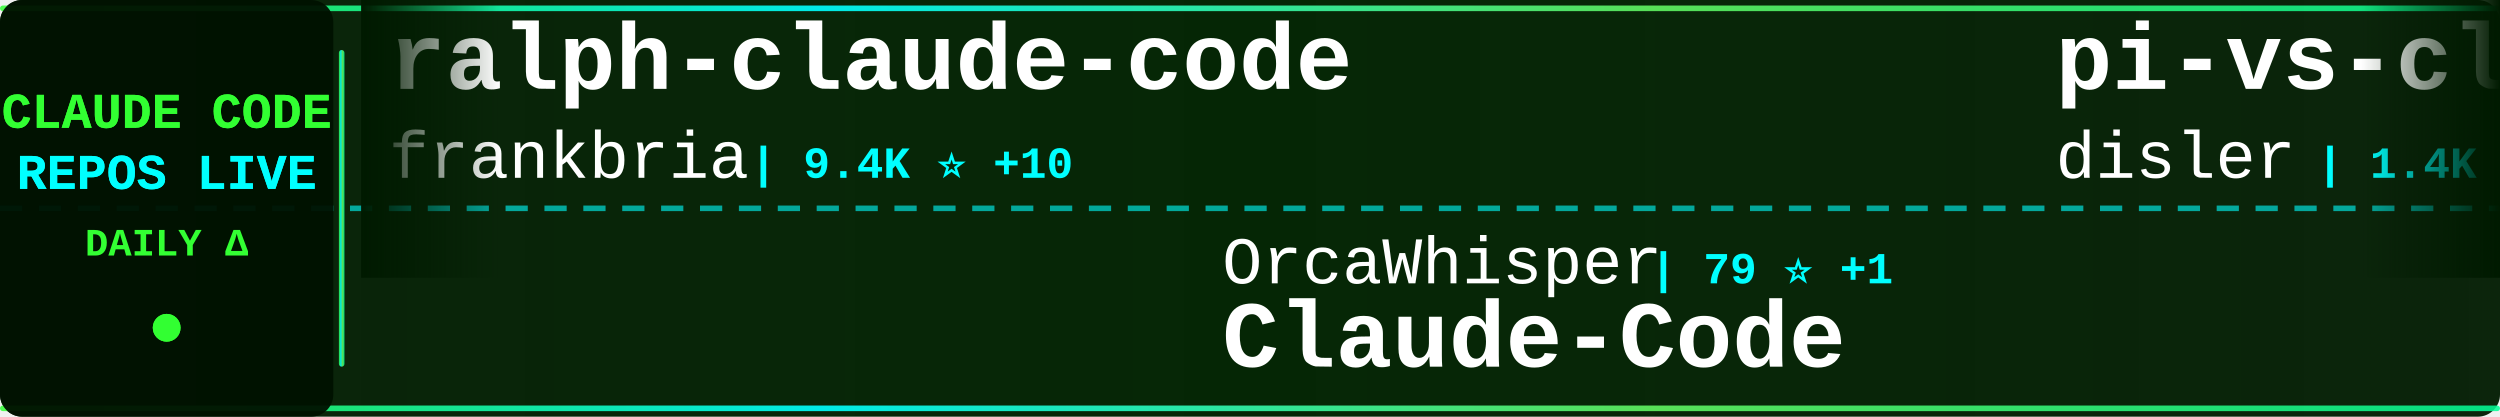
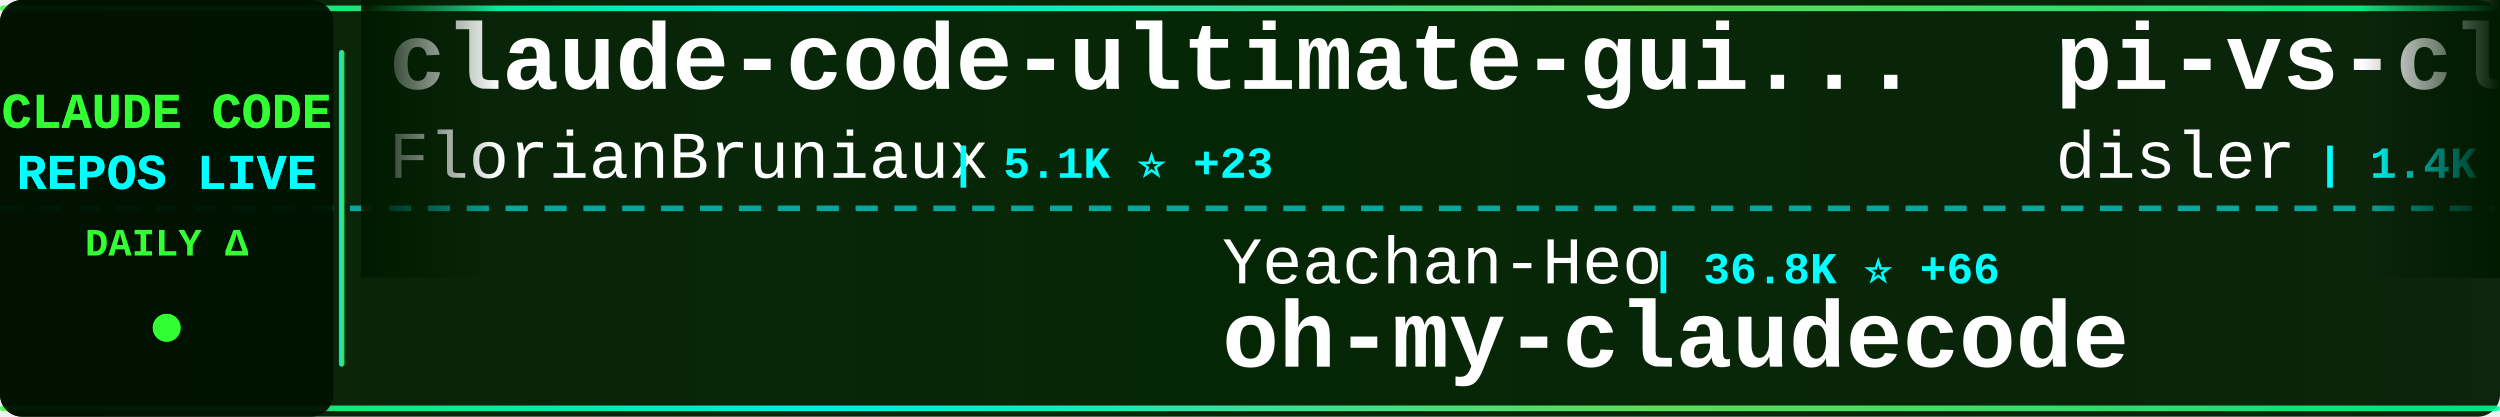
<svg xmlns="http://www.w3.org/2000/svg" width="900" height="150">
  <defs>
    <linearGradient id="tickerBg" x1="0%" y1="0%" x2="100%" y2="0%">
      <stop offset="0%" style="stop-color:#001a00;stop-opacity:0.95" />
      <stop offset="50%" style="stop-color:#002200;stop-opacity:0.98" />
      <stop offset="100%" style="stop-color:#001a00;stop-opacity:0.95" />
    </linearGradient>
    <linearGradient id="borderGrad" x1="0%" y1="0%" x2="100%" y2="0%">
      <stop offset="0%" style="stop-color:#33ff33;stop-opacity:0.85">
        <animate attributeName="stop-opacity" values="0.85;1;0.85" dur="2s" repeatCount="indefinite" />
      </stop>
      <stop offset="33%" style="stop-color:#00ffff;stop-opacity:0.9">
        <animate attributeName="stop-opacity" values="0.9;1;0.9" dur="2.2s" repeatCount="indefinite" />
      </stop>
      <stop offset="66%" style="stop-color:#66ff66;stop-opacity:0.85">
        <animate attributeName="stop-opacity" values="0.85;1;0.85" dur="1.8s" repeatCount="indefinite" />
      </stop>
      <stop offset="100%" style="stop-color:#00ff99;stop-opacity:0.85">
        <animate attributeName="stop-opacity" values="0.85;1;0.85" dur="2s" repeatCount="indefinite" />
      </stop>
    </linearGradient>
    <filter id="textGlow">
      <feGaussianBlur stdDeviation="0.1" result="coloredBlur" />
      <feMerge>
        <feMergeNode in="coloredBlur" />
        <feMergeNode in="SourceGraphic" />
      </feMerge>
    </filter>
    <filter id="metricGlow">
      <feGaussianBlur stdDeviation="0.2" result="coloredBlur" />
      <feMerge>
        <feMergeNode in="coloredBlur" />
        <feMergeNode in="SourceGraphic" />
      </feMerge>
    </filter>
    <linearGradient id="leftFade" x1="0%" y1="0%" x2="100%" y2="0%">
      <stop offset="0%" style="stop-color:#001a00;stop-opacity:1" />
      <stop offset="100%" style="stop-color:#001a00;stop-opacity:0" />
    </linearGradient>
    <linearGradient id="rightFade" x1="0%" y1="0%" x2="100%" y2="0%">
      <stop offset="0%" style="stop-color:#001a00;stop-opacity:0" />
      <stop offset="100%" style="stop-color:#001a00;stop-opacity:1" />
    </linearGradient>
  </defs>
  <rect width="900" height="150" fill="url(#tickerBg)" rx="8" />
  <rect x="0" y="2" width="900" height="2" fill="url(#borderGrad)" rx="1" />
  <rect x="0" y="146" width="900" height="2" fill="url(#borderGrad)" rx="1" />
  <line x1="0" y1="75" x2="900" y2="75" stroke="#00ffff" stroke-width="2" stroke-dasharray="8 6" opacity="0.6" />
  <rect x="0" y="0" width="120" height="150" fill="#001100" opacity="0.95" rx="8" />
  <text x="60" y="46" font-family="'Courier New', monospace" font-size="18" font-weight="bold" fill="#33ff33" text-anchor="middle" filter="url(#textGlow)">
    CLAUDE CODE
  </text>
  <text x="60" y="68" font-family="'Courier New', monospace" font-size="18" font-weight="bold" fill="#00ffff" text-anchor="middle" filter="url(#textGlow)">
    REPOS LIVE
  </text>
  <text x="60" y="92" font-family="'Courier New', monospace" font-size="14" font-weight="bold" fill="#33ff33" text-anchor="middle">
    DAILY Δ
  </text>
  <circle cx="60" cy="118" r="5" fill="#33ff33" filter="url(#metricGlow)">
    <animate attributeName="r" values="4;6;4" dur="1.5s" repeatCount="indefinite" />
    <animate attributeName="opacity" values="0.6;1;0.6" dur="1.5s" repeatCount="indefinite" />
  </circle>
  <rect x="122" y="18" width="2" height="114" fill="url(#borderGrad)" rx="1" />
  <clipPath id="tickerClip">
    <rect x="130" y="0" width="770" height="150" />
  </clipPath>
  <g clip-path="url(#tickerClip)">
    <g id="tickerItems">
      <animateTransform attributeName="transform" attributeType="XML" type="translate" from="0 0" to="-3000 0" dur="54s" repeatCount="indefinite" />
      <g transform="translate(0, 0)">
-         <text x="140" y="32" font-family="'Courier New', monospace" font-size="34" font-weight="bold" fill="#ffffff">ralph-claude-code</text>
-         <text x="140" y="64" font-family="'Courier New', monospace" font-size="24" font-weight="normal" fill="#ffffff" opacity="1.0">frankbria</text>
-         <text x="270" y="64" font-family="'Courier New', monospace" font-size="16" font-weight="bold" fill="#00ffff"> | 9.4K ⭐ +10</text>
+         <text x="140" y="32" font-family="'Courier New', monospace" font-size="34" font-weight="bold" fill="#ffffff">claude-code-ultimate-gui...</text>
+         <text x="140" y="64" font-family="'Courier New', monospace" font-size="24" font-weight="normal" fill="#ffffff" opacity="1.0">FlorianBruniaux</text>
+         <text x="342" y="64" font-family="'Courier New', monospace" font-size="16" font-weight="bold" fill="#00ffff"> | 5.1K ⭐ +23</text>
      </g>
      <g transform="translate(300, 0)">
-         <text x="140" y="102" font-family="'Courier New', monospace" font-size="24" font-weight="normal" fill="#ffffff" opacity="1.0">OrcaWhisper</text>
-         <text x="294" y="102" font-family="'Courier New', monospace" font-size="16" font-weight="bold" fill="#00ffff"> | 79 ⭐ +1</text>
-         <text x="140" y="132" font-family="'Courier New', monospace" font-size="34" font-weight="bold" fill="#ffffff">Claude-Code</text>
+         <text x="140" y="102" font-family="'Courier New', monospace" font-size="24" font-weight="normal" fill="#ffffff" opacity="1.0">Yeachan-Heo</text>
+         <text x="294" y="102" font-family="'Courier New', monospace" font-size="16" font-weight="bold" fill="#00ffff"> | 36.8K ⭐ +66</text>
+         <text x="140" y="132" font-family="'Courier New', monospace" font-size="34" font-weight="bold" fill="#ffffff">oh-my-claudecode</text>
      </g>
      <g transform="translate(600, 0)">
        <text x="140" y="32" font-family="'Courier New', monospace" font-size="34" font-weight="bold" fill="#ffffff">pi-vs-claude-code</text>
        <text x="140" y="64" font-family="'Courier New', monospace" font-size="24" font-weight="normal" fill="#ffffff" opacity="1.0">disler</text>
-         <text x="234" y="64" font-family="'Courier New', monospace" font-size="16" font-weight="bold" fill="#00ffff"> | 1.4K ⭐ +4</text>
+         <text x="234" y="64" font-family="'Courier New', monospace" font-size="16" font-weight="bold" fill="#00ffff"> | 1.4K ⭐ +5</text>
      </g>
      <g transform="translate(900, 0)">
-         <text x="140" y="102" font-family="'Courier New', monospace" font-size="24" font-weight="normal" fill="#ffffff" opacity="1.0">Windy3f3f3f3f</text>
-         <text x="318" y="102" font-family="'Courier New', monospace" font-size="16" font-weight="bold" fill="#00ffff"> | 1.4K ⭐ +8</text>
-         <text x="140" y="132" font-family="'Courier New', monospace" font-size="34" font-weight="bold" fill="#ffffff">claude-code-from-scratch</text>
+         <text x="140" y="102" font-family="'Courier New', monospace" font-size="24" font-weight="normal" fill="#ffffff" opacity="1.0">AprilNEA</text>
+         <text x="258" y="102" font-family="'Courier New', monospace" font-size="16" font-weight="bold" fill="#00ffff"> | 388 ⭐</text>
+         <text x="140" y="132" font-family="'Courier New', monospace" font-size="34" font-weight="bold" fill="#ffffff">claude-code-source</text>
      </g>
      <g transform="translate(1200, 0)">
-         <text x="140" y="32" font-family="'Courier New', monospace" font-size="34" font-weight="bold" fill="#ffffff">claude-code-spec-workflo...</text>
-         <text x="140" y="64" font-family="'Courier New', monospace" font-size="24" font-weight="normal" fill="#ffffff" opacity="1.0">Pimzino</text>
-         <text x="246" y="64" font-family="'Courier New', monospace" font-size="16" font-weight="bold" fill="#00ffff"> | 3.8K ⭐</text>
+         <text x="140" y="32" font-family="'Courier New', monospace" font-size="34" font-weight="bold" fill="#ffffff">claude-code-workflows</text>
+         <text x="140" y="64" font-family="'Courier New', monospace" font-size="24" font-weight="normal" fill="#ffffff" opacity="1.0">OneRedOak</text>
+         <text x="270" y="64" font-family="'Courier New', monospace" font-size="16" font-weight="bold" fill="#00ffff"> | 3.8K ⭐ +2</text>
      </g>
      <g transform="translate(1500, 0)">
-         <text x="140" y="102" font-family="'Courier New', monospace" font-size="24" font-weight="normal" fill="#ffffff" opacity="1.0">777genius</text>
-         <text x="270" y="102" font-family="'Courier New', monospace" font-size="16" font-weight="bold" fill="#00ffff"> | 914 ⭐</text>
-         <text x="140" y="132" font-family="'Courier New', monospace" font-size="34" font-weight="bold" fill="#ffffff">claude-code-source-code</text>
+         <text x="140" y="102" font-family="'Courier New', monospace" font-size="24" font-weight="normal" fill="#ffffff" opacity="1.0">huangjia2019</text>
+         <text x="306" y="102" font-family="'Courier New', monospace" font-size="16" font-weight="bold" fill="#00ffff"> | 870 ⭐ +8</text>
+         <text x="140" y="132" font-family="'Courier New', monospace" font-size="34" font-weight="bold" fill="#ffffff">claude-code-engineering</text>
      </g>
      <g transform="translate(1800, 0)">
-         <text x="140" y="32" font-family="'Courier New', monospace" font-size="34" font-weight="bold" fill="#ffffff">Claude-Code-Game-Studios</text>
-         <text x="140" y="64" font-family="'Courier New', monospace" font-size="24" font-weight="normal" fill="#ffffff" opacity="1.0">Donchitos</text>
-         <text x="270" y="64" font-family="'Courier New', monospace" font-size="16" font-weight="bold" fill="#00ffff"> | 22.0K ⭐ +47</text>
+         <text x="140" y="32" font-family="'Courier New', monospace" font-size="34" font-weight="bold" fill="#ffffff">claude-code-templates</text>
+         <text x="140" y="64" font-family="'Courier New', monospace" font-size="24" font-weight="normal" fill="#ffffff" opacity="1.0">davila7</text>
+         <text x="246" y="64" font-family="'Courier New', monospace" font-size="16" font-weight="bold" fill="#00ffff"> | 28.2K ⭐ +27</text>
      </g>
      <g transform="translate(2100, 0)">
-         <text x="140" y="102" font-family="'Courier New', monospace" font-size="24" font-weight="normal" fill="#ffffff" opacity="1.0">Alishahryar1</text>
-         <text x="306" y="102" font-family="'Courier New', monospace" font-size="16" font-weight="bold" fill="#00ffff"> | 36.3K ⭐ +267</text>
-         <text x="140" y="132" font-family="'Courier New', monospace" font-size="34" font-weight="bold" fill="#ffffff">free-claude-code</text>
+         <text x="140" y="102" font-family="'Courier New', monospace" font-size="24" font-weight="normal" fill="#ffffff" opacity="1.0">lintsinghua</text>
+         <text x="294" y="102" font-family="'Courier New', monospace" font-size="16" font-weight="bold" fill="#00ffff"> | 3.7K ⭐ +13</text>
+         <text x="140" y="132" font-family="'Courier New', monospace" font-size="34" font-weight="bold" fill="#ffffff">claude-code-book</text>
      </g>
      <g transform="translate(2400, 0)">
-         <text x="140" y="32" font-family="'Courier New', monospace" font-size="34" font-weight="bold" fill="#ffffff">claude-code-hooks-master...</text>
-         <text x="140" y="64" font-family="'Courier New', monospace" font-size="24" font-weight="normal" fill="#ffffff" opacity="1.0">disler</text>
-         <text x="234" y="64" font-family="'Courier New', monospace" font-size="16" font-weight="bold" fill="#00ffff"> | 3.8K ⭐ +5</text>
+         <text x="140" y="32" font-family="'Courier New', monospace" font-size="34" font-weight="bold" fill="#ffffff">claude-code-guide</text>
+         <text x="140" y="64" font-family="'Courier New', monospace" font-size="24" font-weight="normal" fill="#ffffff" opacity="1.0">zebbern</text>
+         <text x="246" y="64" font-family="'Courier New', monospace" font-size="16" font-weight="bold" fill="#00ffff"> | 4.3K ⭐ +3</text>
      </g>
      <g transform="translate(2700, 0)">
-         <text x="140" y="102" font-family="'Courier New', monospace" font-size="24" font-weight="normal" fill="#ffffff" opacity="1.0">nicedreamzapp</text>
-         <text x="318" y="102" font-family="'Courier New', monospace" font-size="16" font-weight="bold" fill="#00ffff"> | 2.8K ⭐ +4</text>
-         <text x="140" y="132" font-family="'Courier New', monospace" font-size="34" font-weight="bold" fill="#ffffff">claude-code-local</text>
+         <text x="140" y="102" font-family="'Courier New', monospace" font-size="24" font-weight="normal" fill="#ffffff" opacity="1.0">LING71671</text>
+         <text x="270" y="102" font-family="'Courier New', monospace" font-size="16" font-weight="bold" fill="#00ffff"> | 897 ⭐</text>
+         <text x="140" y="132" font-family="'Courier New', monospace" font-size="34" font-weight="bold" fill="#ffffff">Open-ClaudeCode</text>
      </g>
      <g transform="translate(3000, 0)">
-         <text x="140" y="32" font-family="'Courier New', monospace" font-size="34" font-weight="bold" fill="#ffffff">ralph-claude-code</text>
-         <text x="140" y="64" font-family="'Courier New', monospace" font-size="24" font-weight="normal" fill="#ffffff" opacity="1.0">frankbria</text>
-         <text x="270" y="64" font-family="'Courier New', monospace" font-size="16" font-weight="bold" fill="#00ffff"> | 9.4K ⭐ +10</text>
+         <text x="140" y="32" font-family="'Courier New', monospace" font-size="34" font-weight="bold" fill="#ffffff">claude-code-ultimate-gui...</text>
+         <text x="140" y="64" font-family="'Courier New', monospace" font-size="24" font-weight="normal" fill="#ffffff" opacity="1.0">FlorianBruniaux</text>
+         <text x="342" y="64" font-family="'Courier New', monospace" font-size="16" font-weight="bold" fill="#00ffff"> | 5.1K ⭐ +23</text>
      </g>
      <g transform="translate(3300, 0)">
-         <text x="140" y="102" font-family="'Courier New', monospace" font-size="24" font-weight="normal" fill="#ffffff" opacity="1.0">OrcaWhisper</text>
-         <text x="294" y="102" font-family="'Courier New', monospace" font-size="16" font-weight="bold" fill="#00ffff"> | 79 ⭐ +1</text>
-         <text x="140" y="132" font-family="'Courier New', monospace" font-size="34" font-weight="bold" fill="#ffffff">Claude-Code</text>
+         <text x="140" y="102" font-family="'Courier New', monospace" font-size="24" font-weight="normal" fill="#ffffff" opacity="1.0">Yeachan-Heo</text>
+         <text x="294" y="102" font-family="'Courier New', monospace" font-size="16" font-weight="bold" fill="#00ffff"> | 36.8K ⭐ +66</text>
+         <text x="140" y="132" font-family="'Courier New', monospace" font-size="34" font-weight="bold" fill="#ffffff">oh-my-claudecode</text>
      </g>
      <g transform="translate(3600, 0)">
        <text x="140" y="32" font-family="'Courier New', monospace" font-size="34" font-weight="bold" fill="#ffffff">pi-vs-claude-code</text>
        <text x="140" y="64" font-family="'Courier New', monospace" font-size="24" font-weight="normal" fill="#ffffff" opacity="1.0">disler</text>
-         <text x="234" y="64" font-family="'Courier New', monospace" font-size="16" font-weight="bold" fill="#00ffff"> | 1.4K ⭐ +4</text>
+         <text x="234" y="64" font-family="'Courier New', monospace" font-size="16" font-weight="bold" fill="#00ffff"> | 1.4K ⭐ +5</text>
      </g>
      <g transform="translate(3900, 0)">
-         <text x="140" y="102" font-family="'Courier New', monospace" font-size="24" font-weight="normal" fill="#ffffff" opacity="1.0">Windy3f3f3f3f</text>
-         <text x="318" y="102" font-family="'Courier New', monospace" font-size="16" font-weight="bold" fill="#00ffff"> | 1.4K ⭐ +8</text>
-         <text x="140" y="132" font-family="'Courier New', monospace" font-size="34" font-weight="bold" fill="#ffffff">claude-code-from-scratch</text>
+         <text x="140" y="102" font-family="'Courier New', monospace" font-size="24" font-weight="normal" fill="#ffffff" opacity="1.0">AprilNEA</text>
+         <text x="258" y="102" font-family="'Courier New', monospace" font-size="16" font-weight="bold" fill="#00ffff"> | 388 ⭐</text>
+         <text x="140" y="132" font-family="'Courier New', monospace" font-size="34" font-weight="bold" fill="#ffffff">claude-code-source</text>
      </g>
    </g>
  </g>
  <rect x="130" y="0" width="50" height="100" fill="url(#leftFade)" />
  <rect x="850" y="0" width="50" height="100" fill="url(#rightFade)" />
</svg>
